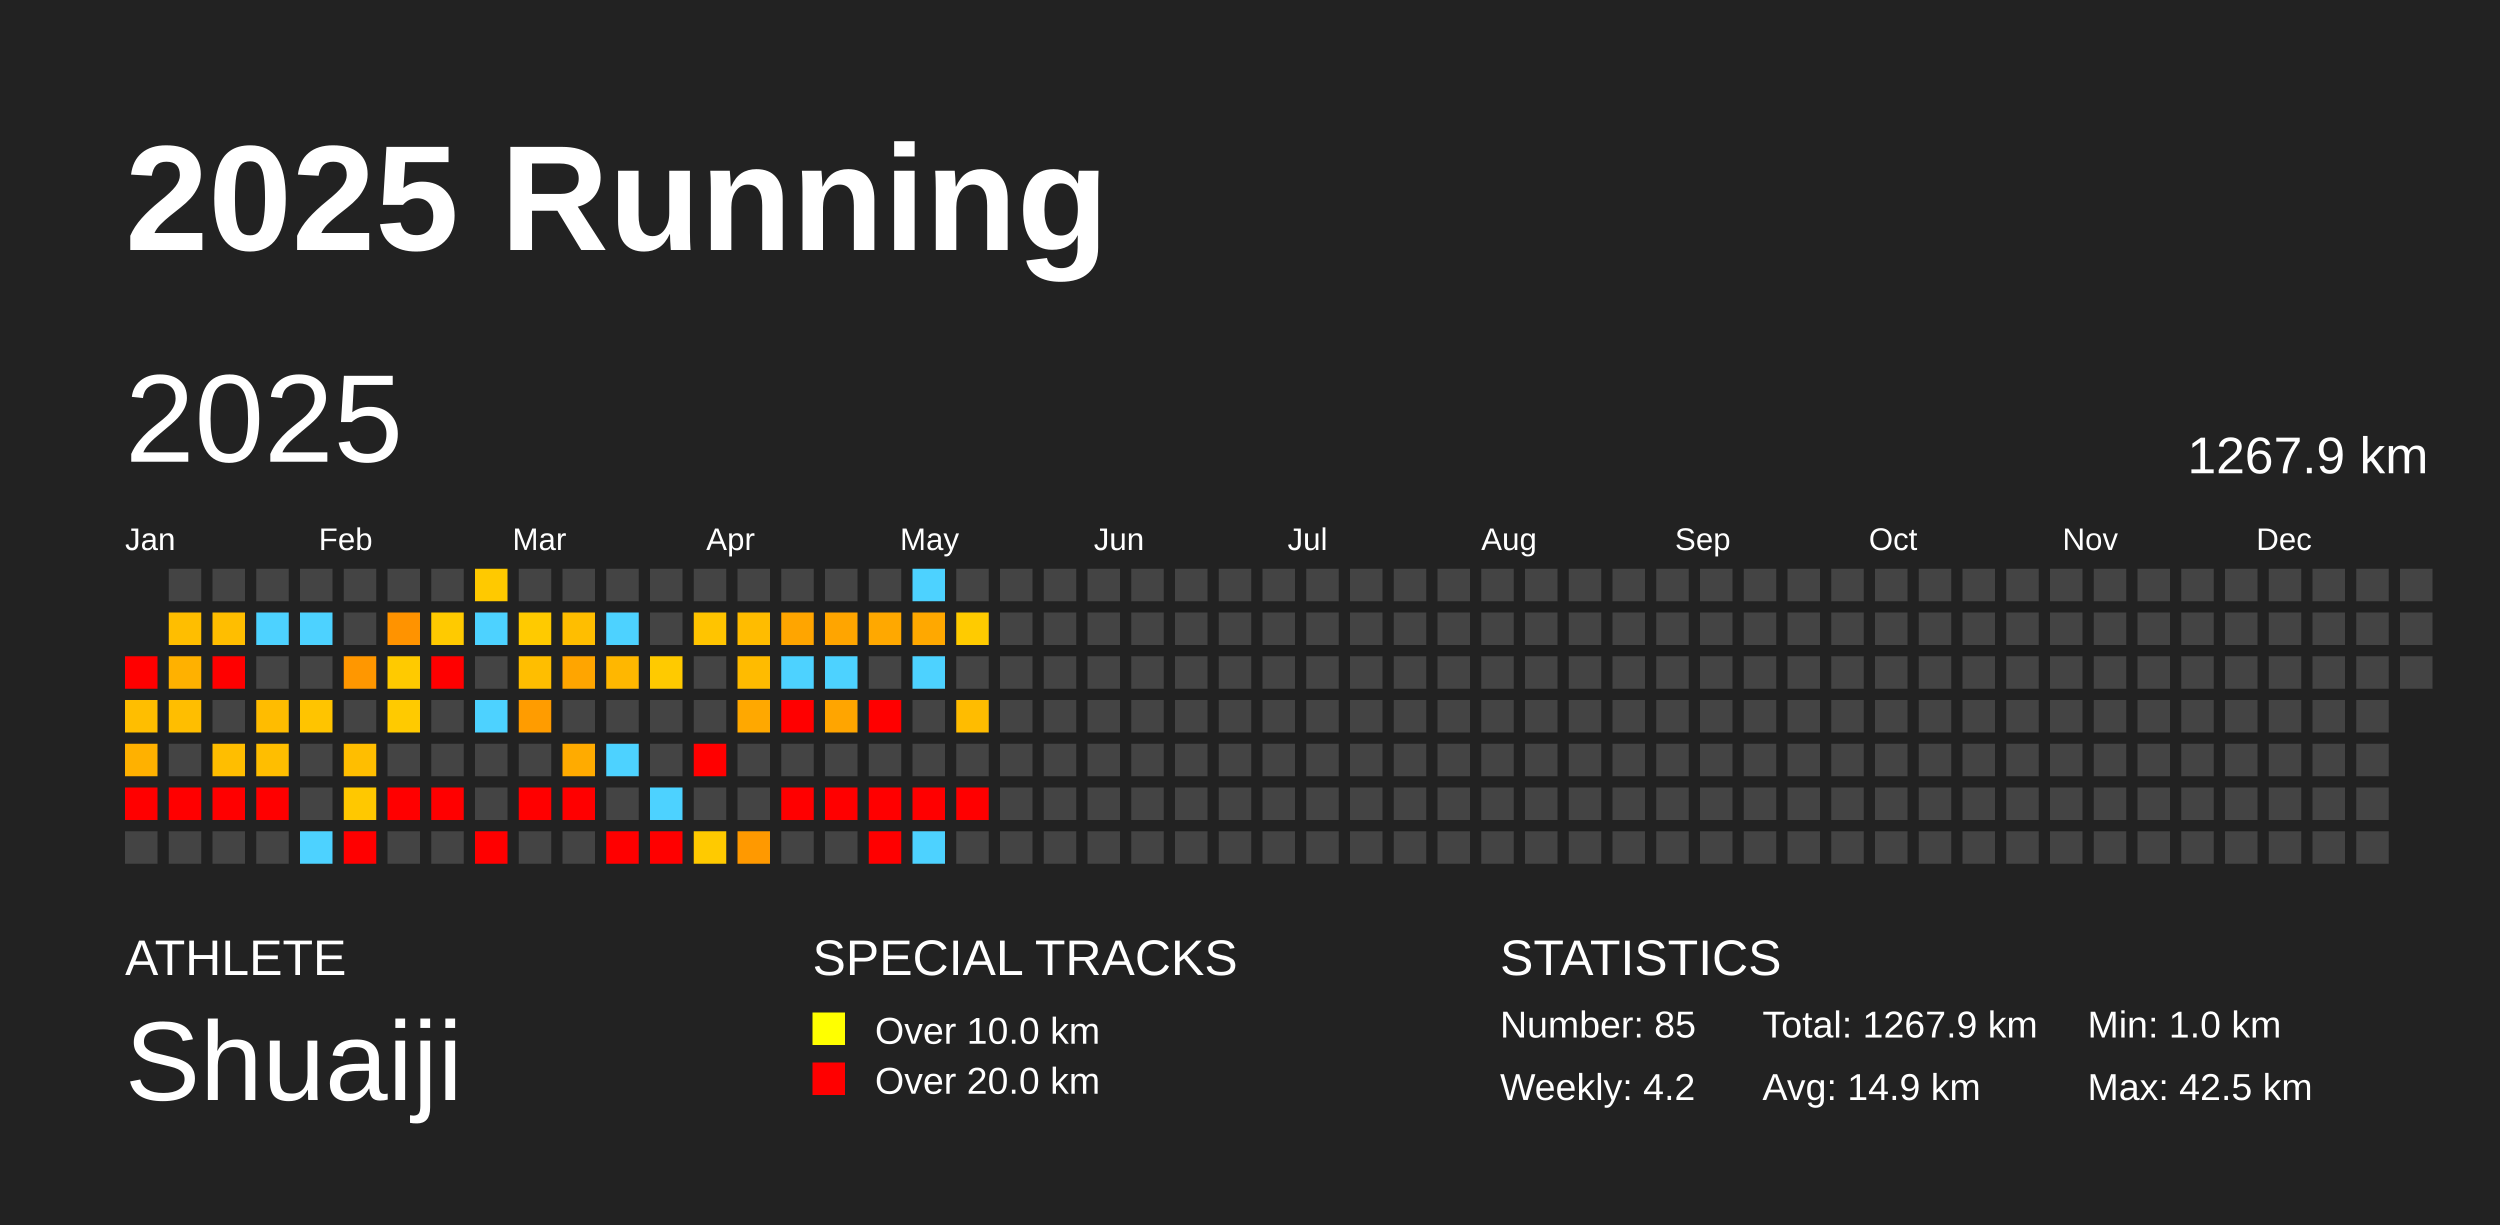
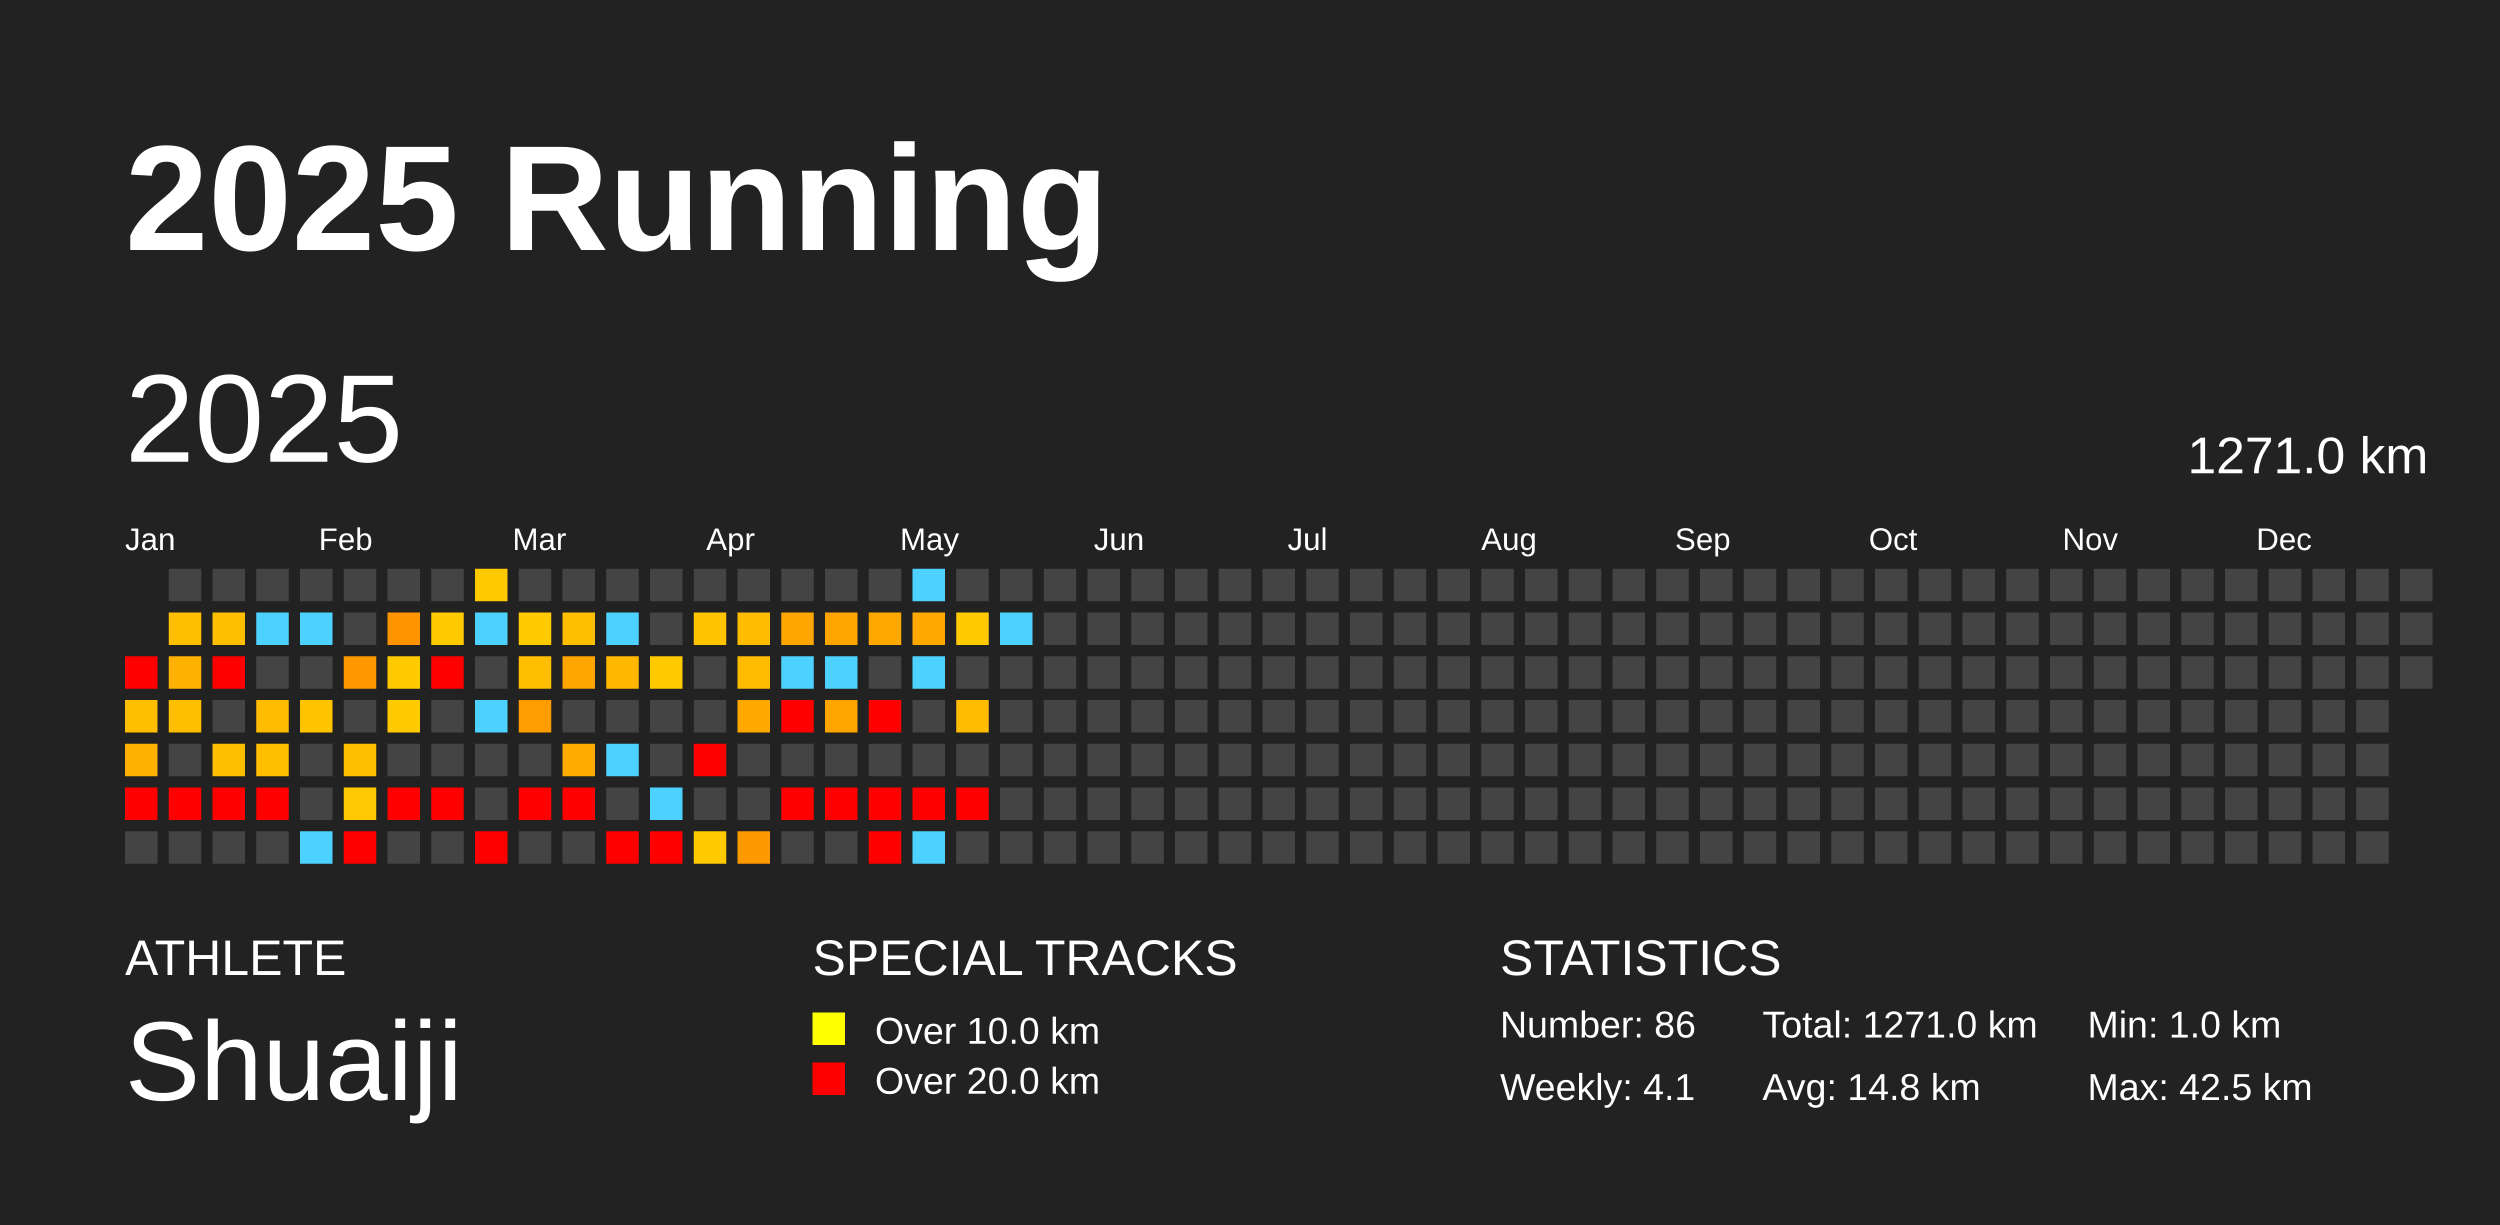
<svg xmlns="http://www.w3.org/2000/svg" baseProfile="full" height="98mm" version="1.1" viewBox="0,0,200,98" width="200mm">
  <defs />
  <rect fill="#222222" height="98" width="200" x="0" y="0" />
  <text fill="#FFFFFF" style="font-size:12px; font-family:Arial; font-weight:bold;" x="10" y="20">2025 Running</text>
  <text fill="#FFFFFF" style="font-size:4px; font-family:Arial" x="10" y="78">ATHLETE</text>
  <text fill="#FFFFFF" style="font-size:9px; font-family:Arial" x="10" y="88">Shuaiji</text>
  <text fill="#FFFFFF" style="font-size:4px; font-family:Arial" x="65" y="78">SPECIAL TRACKS</text>
  <rect fill="yellow" height="2.6" width="2.6" x="65" y="81" />
  <text fill="#FFFFFF" style="font-size:3px; font-family:Arial" x="70" y="83.5">Over 10.0 km</text>
  <rect fill="red" height="2.6" width="2.6" x="65" y="85" />
  <text fill="#FFFFFF" style="font-size:3px; font-family:Arial" x="70" y="87.5">Over 20.0 km</text>
  <text fill="#FFFFFF" style="font-size:4px; font-family:Arial" x="120" y="78">STATISTICS</text>
-   <text fill="#FFFFFF" style="font-size:3px; font-family:Arial" x="120" y="83">Number: 85</text>
-   <text fill="#FFFFFF" style="font-size:3px; font-family:Arial" x="120" y="88">Weekly: 4.2</text>
-   <text fill="#FFFFFF" style="font-size:3px; font-family:Arial" x="141" y="83">Total: 1267.9 km</text>
-   <text fill="#FFFFFF" style="font-size:3px; font-family:Arial" x="141" y="88">Avg: 14.9 km</text>
+   <text fill="#FFFFFF" style="font-size:3px; font-family:Arial" x="120" y="83">Number: 86</text>
+   <text fill="#FFFFFF" style="font-size:3px; font-family:Arial" x="120" y="88">Weekly: 4.1</text>
+   <text fill="#FFFFFF" style="font-size:3px; font-family:Arial" x="141" y="83">Total: 1271.0 km</text>
+   <text fill="#FFFFFF" style="font-size:3px; font-family:Arial" x="141" y="88">Avg: 14.8 km</text>
  <text fill="#FFFFFF" style="font-size:3px; font-family:Arial" x="167" y="83">Min: 1.0 km</text>
  <text fill="#FFFFFF" style="font-size:3px; font-family:Arial" x="167" y="88">Max: 42.5 km</text>
  <text dominant-baseline="hanging" fill="#FFFFFF" style="font-size:10.0px; font-family:Arial;" x="10" y="30">2025</text>
-   <text dominant-baseline="hanging" fill="#FFFFFF" style="font-size:4.125px; font-family:Arial;" x="175" y="35">1267.9 km</text>
+   <text dominant-baseline="hanging" fill="#FFFFFF" style="font-size:4.125px; font-family:Arial;" x="175" y="35">1271.0 km</text>
  <text fill="#FFFFFF" style="font-size:2.5px; font-family:Arial" x="10.0" y="44">Jan</text>
  <text fill="#FFFFFF" style="font-size:2.5px; font-family:Arial" x="25.5" y="44">Feb</text>
  <text fill="#FFFFFF" style="font-size:2.5px; font-family:Arial" x="41.0" y="44">Mar</text>
  <text fill="#FFFFFF" style="font-size:2.5px; font-family:Arial" x="56.5" y="44">Apr</text>
  <text fill="#FFFFFF" style="font-size:2.5px; font-family:Arial" x="72.0" y="44">May</text>
  <text fill="#FFFFFF" style="font-size:2.5px; font-family:Arial" x="87.5" y="44">Jun</text>
  <text fill="#FFFFFF" style="font-size:2.5px; font-family:Arial" x="103.0" y="44">Jul</text>
  <text fill="#FFFFFF" style="font-size:2.5px; font-family:Arial" x="118.5" y="44">Aug</text>
  <text fill="#FFFFFF" style="font-size:2.5px; font-family:Arial" x="134.0" y="44">Sep</text>
  <text fill="#FFFFFF" style="font-size:2.5px; font-family:Arial" x="149.5" y="44">Oct</text>
  <text fill="#FFFFFF" style="font-size:2.5px; font-family:Arial" x="165.0" y="44">Nov</text>
  <text fill="#FFFFFF" style="font-size:2.5px; font-family:Arial" x="180.5" y="44">Dec</text>
  <rect fill="red" height="2.6" width="2.6" x="10.0" y="52.5" />
  <rect fill="#ffbe00" height="2.6" width="2.6" x="10.0" y="56.0" />
  <rect fill="#ffb100" height="2.6" width="2.6" x="10.0" y="59.5" />
  <rect fill="red" height="2.6" width="2.6" x="10.0" y="63.0" />
  <rect fill="#444444" height="2.6" width="2.6" x="10.0" y="66.5" />
  <rect fill="#444444" height="2.6" width="2.6" x="13.5" y="45.5" />
  <rect fill="#ffbe00" height="2.6" width="2.6" x="13.5" y="49.0" />
  <rect fill="#ffb100" height="2.6" width="2.6" x="13.5" y="52.5" />
  <rect fill="#ffbe00" height="2.6" width="2.6" x="13.5" y="56.0" />
  <rect fill="#444444" height="2.6" width="2.6" x="13.5" y="59.5" />
  <rect fill="red" height="2.6" width="2.6" x="13.5" y="63.0" />
  <rect fill="#444444" height="2.6" width="2.6" x="13.5" y="66.5" />
  <rect fill="#444444" height="2.6" width="2.6" x="17.0" y="45.5" />
  <rect fill="#ffbe00" height="2.6" width="2.6" x="17.0" y="49.0" />
  <rect fill="red" height="2.6" width="2.6" x="17.0" y="52.5" />
  <rect fill="#444444" height="2.6" width="2.6" x="17.0" y="56.0" />
  <rect fill="#ffbe00" height="2.6" width="2.6" x="17.0" y="59.5" />
  <rect fill="red" height="2.6" width="2.6" x="17.0" y="63.0" />
  <rect fill="#444444" height="2.6" width="2.6" x="17.0" y="66.5" />
  <rect fill="#444444" height="2.6" width="2.6" x="20.5" y="45.5" />
  <rect fill="#4dd2ff" height="2.6" width="2.6" x="20.5" y="49.0" />
  <rect fill="#444444" height="2.6" width="2.6" x="20.5" y="52.5" />
  <rect fill="#ffbc00" height="2.6" width="2.6" x="20.5" y="56.0" />
  <rect fill="#ffbe00" height="2.6" width="2.6" x="20.5" y="59.5" />
  <rect fill="red" height="2.6" width="2.6" x="20.5" y="63.0" />
  <rect fill="#444444" height="2.6" width="2.6" x="20.5" y="66.5" />
  <rect fill="#444444" height="2.6" width="2.6" x="24.0" y="45.5" />
  <rect fill="#4dd2ff" height="2.6" width="2.6" x="24.0" y="49.0" />
  <rect fill="#444444" height="2.6" width="2.6" x="24.0" y="52.5" />
  <rect fill="#ffc400" height="2.6" width="2.6" x="24.0" y="56.0" />
  <rect fill="#444444" height="2.6" width="2.6" x="24.0" y="59.5" />
  <rect fill="#444444" height="2.6" width="2.6" x="24.0" y="63.0" />
  <rect fill="#4dd2ff" height="2.6" width="2.6" x="24.0" y="66.5" />
  <rect fill="#444444" height="2.6" width="2.6" x="27.5" y="45.5" />
  <rect fill="#444444" height="2.6" width="2.6" x="27.5" y="49.0" />
  <rect fill="#ff9700" height="2.6" width="2.6" x="27.5" y="52.5" />
  <rect fill="#444444" height="2.6" width="2.6" x="27.5" y="56.0" />
  <rect fill="#ffbe00" height="2.6" width="2.6" x="27.5" y="59.5" />
  <rect fill="#ffc800" height="2.6" width="2.6" x="27.5" y="63.0" />
  <rect fill="red" height="2.6" width="2.6" x="27.5" y="66.5" />
  <rect fill="#444444" height="2.6" width="2.6" x="31.0" y="45.5" />
  <rect fill="#ff9300" height="2.6" width="2.6" x="31.0" y="49.0" />
  <rect fill="#ffca00" height="2.6" width="2.6" x="31.0" y="52.5" />
  <rect fill="#ffca00" height="2.6" width="2.6" x="31.0" y="56.0" />
  <rect fill="#444444" height="2.6" width="2.6" x="31.0" y="59.5" />
  <rect fill="red" height="2.6" width="2.6" x="31.0" y="63.0" />
  <rect fill="#444444" height="2.6" width="2.6" x="31.0" y="66.5" />
  <rect fill="#444444" height="2.6" width="2.6" x="34.5" y="45.5" />
  <rect fill="#ffca00" height="2.6" width="2.6" x="34.5" y="49.0" />
  <rect fill="red" height="2.6" width="2.6" x="34.5" y="52.5" />
  <rect fill="#444444" height="2.6" width="2.6" x="34.5" y="56.0" />
  <rect fill="#444444" height="2.6" width="2.6" x="34.5" y="59.5" />
  <rect fill="red" height="2.6" width="2.6" x="34.5" y="63.0" />
  <rect fill="#444444" height="2.6" width="2.6" x="34.5" y="66.5" />
  <rect fill="#ffc900" height="2.6" width="2.6" x="38.0" y="45.5" />
  <rect fill="#4dd2ff" height="2.6" width="2.6" x="38.0" y="49.0" />
  <rect fill="#444444" height="2.6" width="2.6" x="38.0" y="52.5" />
  <rect fill="#4dd2ff" height="2.6" width="2.6" x="38.0" y="56.0" />
  <rect fill="#444444" height="2.6" width="2.6" x="38.0" y="59.5" />
  <rect fill="#444444" height="2.6" width="2.6" x="38.0" y="63.0" />
  <rect fill="red" height="2.6" width="2.6" x="38.0" y="66.5" />
  <rect fill="#444444" height="2.6" width="2.6" x="41.5" y="45.5" />
  <rect fill="#ffca00" height="2.6" width="2.6" x="41.5" y="49.0" />
  <rect fill="#ffbe00" height="2.6" width="2.6" x="41.5" y="52.5" />
  <rect fill="#ff9c00" height="2.6" width="2.6" x="41.5" y="56.0" />
  <rect fill="#444444" height="2.6" width="2.6" x="41.5" y="59.5" />
  <rect fill="red" height="2.6" width="2.6" x="41.5" y="63.0" />
  <rect fill="#444444" height="2.6" width="2.6" x="41.5" y="66.5" />
  <rect fill="#444444" height="2.6" width="2.6" x="45.0" y="45.5" />
  <rect fill="#ffbe00" height="2.6" width="2.6" x="45.0" y="49.0" />
  <rect fill="#ffa500" height="2.6" width="2.6" x="45.0" y="52.5" />
  <rect fill="#444444" height="2.6" width="2.6" x="45.0" y="56.0" />
  <rect fill="#ffab00" height="2.6" width="2.6" x="45.0" y="59.5" />
  <rect fill="red" height="2.6" width="2.6" x="45.0" y="63.0" />
  <rect fill="#444444" height="2.6" width="2.6" x="45.0" y="66.5" />
  <rect fill="#444444" height="2.6" width="2.6" x="48.5" y="45.5" />
  <rect fill="#4dd2ff" height="2.6" width="2.6" x="48.5" y="49.0" />
  <rect fill="#ffb700" height="2.6" width="2.6" x="48.5" y="52.5" />
  <rect fill="#444444" height="2.6" width="2.6" x="48.5" y="56.0" />
  <rect fill="#4dd2ff" height="2.6" width="2.6" x="48.5" y="59.5" />
  <rect fill="#444444" height="2.6" width="2.6" x="48.5" y="63.0" />
  <rect fill="red" height="2.6" width="2.6" x="48.5" y="66.5" />
  <rect fill="#444444" height="2.6" width="2.6" x="52.0" y="45.5" />
  <rect fill="#444444" height="2.6" width="2.6" x="52.0" y="49.0" />
  <rect fill="#ffca00" height="2.6" width="2.6" x="52.0" y="52.5" />
  <rect fill="#444444" height="2.6" width="2.6" x="52.0" y="56.0" />
  <rect fill="#444444" height="2.6" width="2.6" x="52.0" y="59.5" />
  <rect fill="#4dd2ff" height="2.6" width="2.6" x="52.0" y="63.0" />
  <rect fill="red" height="2.6" width="2.6" x="52.0" y="66.5" />
  <rect fill="#444444" height="2.6" width="2.6" x="55.5" y="45.5" />
  <rect fill="#ffc400" height="2.6" width="2.6" x="55.5" y="49.0" />
  <rect fill="#444444" height="2.6" width="2.6" x="55.5" y="52.5" />
  <rect fill="#444444" height="2.6" width="2.6" x="55.5" y="56.0" />
  <rect fill="red" height="2.6" width="2.6" x="55.5" y="59.5" />
  <rect fill="#444444" height="2.6" width="2.6" x="55.5" y="63.0" />
  <rect fill="#ffca00" height="2.6" width="2.6" x="55.5" y="66.5" />
  <rect fill="#444444" height="2.6" width="2.6" x="59.0" y="45.5" />
  <rect fill="#ffbc00" height="2.6" width="2.6" x="59.0" y="49.0" />
  <rect fill="#ffbb00" height="2.6" width="2.6" x="59.0" y="52.5" />
  <rect fill="#ffa800" height="2.6" width="2.6" x="59.0" y="56.0" />
  <rect fill="#444444" height="2.6" width="2.6" x="59.0" y="59.5" />
  <rect fill="#444444" height="2.6" width="2.6" x="59.0" y="63.0" />
  <rect fill="#ff9900" height="2.6" width="2.6" x="59.0" y="66.5" />
  <rect fill="#444444" height="2.6" width="2.6" x="62.5" y="45.5" />
  <rect fill="#ffa500" height="2.6" width="2.6" x="62.5" y="49.0" />
  <rect fill="#4dd2ff" height="2.6" width="2.6" x="62.5" y="52.5" />
  <rect fill="red" height="2.6" width="2.6" x="62.5" y="56.0" />
  <rect fill="#444444" height="2.6" width="2.6" x="62.5" y="59.5" />
  <rect fill="red" height="2.6" width="2.6" x="62.5" y="63.0" />
  <rect fill="#444444" height="2.6" width="2.6" x="62.5" y="66.5" />
  <rect fill="#444444" height="2.6" width="2.6" x="66.0" y="45.5" />
  <rect fill="#ffa500" height="2.6" width="2.6" x="66.0" y="49.0" />
  <rect fill="#4dd2ff" height="2.6" width="2.6" x="66.0" y="52.5" />
  <rect fill="#ffa500" height="2.6" width="2.6" x="66.0" y="56.0" />
  <rect fill="#444444" height="2.6" width="2.6" x="66.0" y="59.5" />
  <rect fill="red" height="2.6" width="2.6" x="66.0" y="63.0" />
  <rect fill="#444444" height="2.6" width="2.6" x="66.0" y="66.5" />
  <rect fill="#444444" height="2.6" width="2.6" x="69.5" y="45.5" />
  <rect fill="#ffa800" height="2.6" width="2.6" x="69.5" y="49.0" />
  <rect fill="#444444" height="2.6" width="2.6" x="69.5" y="52.5" />
  <rect fill="red" height="2.6" width="2.6" x="69.5" y="56.0" />
  <rect fill="#444444" height="2.6" width="2.6" x="69.5" y="59.5" />
  <rect fill="red" height="2.6" width="2.6" x="69.5" y="63.0" />
  <rect fill="red" height="2.6" width="2.6" x="69.5" y="66.5" />
  <rect fill="#4dd2ff" height="2.6" width="2.6" x="73.0" y="45.5" />
  <rect fill="#ffa800" height="2.6" width="2.6" x="73.0" y="49.0" />
  <rect fill="#4dd2ff" height="2.6" width="2.6" x="73.0" y="52.5" />
  <rect fill="#444444" height="2.6" width="2.6" x="73.0" y="56.0" />
  <rect fill="#444444" height="2.6" width="2.6" x="73.0" y="59.5" />
  <rect fill="red" height="2.6" width="2.6" x="73.0" y="63.0" />
  <rect fill="#4dd2ff" height="2.6" width="2.6" x="73.0" y="66.5" />
  <rect fill="#444444" height="2.6" width="2.6" x="76.5" y="45.5" />
  <rect fill="#ffcb00" height="2.6" width="2.6" x="76.5" y="49.0" />
  <rect fill="#444444" height="2.6" width="2.6" x="76.5" y="52.5" />
  <rect fill="#ffbc00" height="2.6" width="2.6" x="76.5" y="56.0" />
  <rect fill="#444444" height="2.6" width="2.6" x="76.5" y="59.5" />
  <rect fill="red" height="2.6" width="2.6" x="76.5" y="63.0" />
  <rect fill="#444444" height="2.6" width="2.6" x="76.5" y="66.5" />
  <rect fill="#444444" height="2.6" width="2.6" x="80.0" y="45.5" />
-   <rect fill="#444444" height="2.6" width="2.6" x="80.0" y="49.0" />
+   <rect fill="#4dd2ff" height="2.6" width="2.6" x="80.0" y="49.0" />
  <rect fill="#444444" height="2.6" width="2.6" x="80.0" y="52.5" />
  <rect fill="#444444" height="2.6" width="2.6" x="80.0" y="56.0" />
  <rect fill="#444444" height="2.6" width="2.6" x="80.0" y="59.5" />
  <rect fill="#444444" height="2.6" width="2.6" x="80.0" y="63.0" />
  <rect fill="#444444" height="2.6" width="2.6" x="80.0" y="66.5" />
  <rect fill="#444444" height="2.6" width="2.6" x="83.5" y="45.5" />
  <rect fill="#444444" height="2.6" width="2.6" x="83.5" y="49.0" />
  <rect fill="#444444" height="2.6" width="2.6" x="83.5" y="52.5" />
  <rect fill="#444444" height="2.6" width="2.6" x="83.5" y="56.0" />
  <rect fill="#444444" height="2.6" width="2.6" x="83.5" y="59.5" />
  <rect fill="#444444" height="2.6" width="2.6" x="83.5" y="63.0" />
  <rect fill="#444444" height="2.6" width="2.6" x="83.5" y="66.5" />
  <rect fill="#444444" height="2.6" width="2.6" x="87.0" y="45.5" />
  <rect fill="#444444" height="2.6" width="2.6" x="87.0" y="49.0" />
  <rect fill="#444444" height="2.6" width="2.6" x="87.0" y="52.5" />
  <rect fill="#444444" height="2.6" width="2.6" x="87.0" y="56.0" />
  <rect fill="#444444" height="2.6" width="2.6" x="87.0" y="59.5" />
  <rect fill="#444444" height="2.6" width="2.6" x="87.0" y="63.0" />
  <rect fill="#444444" height="2.6" width="2.6" x="87.0" y="66.5" />
  <rect fill="#444444" height="2.6" width="2.6" x="90.5" y="45.5" />
  <rect fill="#444444" height="2.6" width="2.6" x="90.5" y="49.0" />
  <rect fill="#444444" height="2.6" width="2.6" x="90.5" y="52.5" />
  <rect fill="#444444" height="2.6" width="2.6" x="90.5" y="56.0" />
  <rect fill="#444444" height="2.6" width="2.6" x="90.5" y="59.5" />
  <rect fill="#444444" height="2.6" width="2.6" x="90.5" y="63.0" />
  <rect fill="#444444" height="2.6" width="2.6" x="90.5" y="66.5" />
  <rect fill="#444444" height="2.6" width="2.6" x="94.0" y="45.5" />
  <rect fill="#444444" height="2.6" width="2.6" x="94.0" y="49.0" />
  <rect fill="#444444" height="2.6" width="2.6" x="94.0" y="52.5" />
  <rect fill="#444444" height="2.6" width="2.6" x="94.0" y="56.0" />
  <rect fill="#444444" height="2.6" width="2.6" x="94.0" y="59.5" />
  <rect fill="#444444" height="2.6" width="2.6" x="94.0" y="63.0" />
  <rect fill="#444444" height="2.6" width="2.6" x="94.0" y="66.5" />
  <rect fill="#444444" height="2.6" width="2.6" x="97.5" y="45.5" />
  <rect fill="#444444" height="2.6" width="2.6" x="97.5" y="49.0" />
  <rect fill="#444444" height="2.6" width="2.6" x="97.5" y="52.5" />
  <rect fill="#444444" height="2.6" width="2.6" x="97.5" y="56.0" />
  <rect fill="#444444" height="2.6" width="2.6" x="97.5" y="59.5" />
  <rect fill="#444444" height="2.6" width="2.6" x="97.5" y="63.0" />
  <rect fill="#444444" height="2.6" width="2.6" x="97.5" y="66.5" />
  <rect fill="#444444" height="2.6" width="2.6" x="101.0" y="45.5" />
  <rect fill="#444444" height="2.6" width="2.6" x="101.0" y="49.0" />
  <rect fill="#444444" height="2.6" width="2.6" x="101.0" y="52.5" />
  <rect fill="#444444" height="2.6" width="2.6" x="101.0" y="56.0" />
  <rect fill="#444444" height="2.6" width="2.6" x="101.0" y="59.5" />
  <rect fill="#444444" height="2.6" width="2.6" x="101.0" y="63.0" />
  <rect fill="#444444" height="2.6" width="2.6" x="101.0" y="66.5" />
  <rect fill="#444444" height="2.6" width="2.6" x="104.5" y="45.5" />
  <rect fill="#444444" height="2.6" width="2.6" x="104.5" y="49.0" />
  <rect fill="#444444" height="2.6" width="2.6" x="104.5" y="52.5" />
  <rect fill="#444444" height="2.6" width="2.6" x="104.5" y="56.0" />
  <rect fill="#444444" height="2.6" width="2.6" x="104.5" y="59.5" />
  <rect fill="#444444" height="2.6" width="2.6" x="104.5" y="63.0" />
  <rect fill="#444444" height="2.6" width="2.6" x="104.5" y="66.5" />
  <rect fill="#444444" height="2.6" width="2.6" x="108.0" y="45.5" />
  <rect fill="#444444" height="2.6" width="2.6" x="108.0" y="49.0" />
  <rect fill="#444444" height="2.6" width="2.6" x="108.0" y="52.5" />
  <rect fill="#444444" height="2.6" width="2.6" x="108.0" y="56.0" />
  <rect fill="#444444" height="2.6" width="2.6" x="108.0" y="59.5" />
  <rect fill="#444444" height="2.6" width="2.6" x="108.0" y="63.0" />
  <rect fill="#444444" height="2.6" width="2.6" x="108.0" y="66.5" />
  <rect fill="#444444" height="2.6" width="2.6" x="111.5" y="45.5" />
  <rect fill="#444444" height="2.6" width="2.6" x="111.5" y="49.0" />
  <rect fill="#444444" height="2.6" width="2.6" x="111.5" y="52.5" />
  <rect fill="#444444" height="2.6" width="2.6" x="111.5" y="56.0" />
  <rect fill="#444444" height="2.6" width="2.6" x="111.5" y="59.5" />
  <rect fill="#444444" height="2.6" width="2.6" x="111.5" y="63.0" />
  <rect fill="#444444" height="2.6" width="2.6" x="111.5" y="66.5" />
  <rect fill="#444444" height="2.6" width="2.6" x="115.0" y="45.5" />
  <rect fill="#444444" height="2.6" width="2.6" x="115.0" y="49.0" />
  <rect fill="#444444" height="2.6" width="2.6" x="115.0" y="52.5" />
  <rect fill="#444444" height="2.6" width="2.6" x="115.0" y="56.0" />
  <rect fill="#444444" height="2.6" width="2.6" x="115.0" y="59.5" />
  <rect fill="#444444" height="2.6" width="2.6" x="115.0" y="63.0" />
  <rect fill="#444444" height="2.6" width="2.6" x="115.0" y="66.5" />
  <rect fill="#444444" height="2.6" width="2.6" x="118.5" y="45.5" />
  <rect fill="#444444" height="2.6" width="2.6" x="118.5" y="49.0" />
  <rect fill="#444444" height="2.6" width="2.6" x="118.5" y="52.5" />
  <rect fill="#444444" height="2.6" width="2.6" x="118.5" y="56.0" />
  <rect fill="#444444" height="2.6" width="2.6" x="118.5" y="59.5" />
  <rect fill="#444444" height="2.6" width="2.6" x="118.5" y="63.0" />
  <rect fill="#444444" height="2.6" width="2.6" x="118.5" y="66.5" />
  <rect fill="#444444" height="2.6" width="2.6" x="122.0" y="45.5" />
  <rect fill="#444444" height="2.6" width="2.6" x="122.0" y="49.0" />
  <rect fill="#444444" height="2.6" width="2.6" x="122.0" y="52.5" />
  <rect fill="#444444" height="2.6" width="2.6" x="122.0" y="56.0" />
  <rect fill="#444444" height="2.6" width="2.6" x="122.0" y="59.5" />
  <rect fill="#444444" height="2.6" width="2.6" x="122.0" y="63.0" />
  <rect fill="#444444" height="2.6" width="2.6" x="122.0" y="66.5" />
  <rect fill="#444444" height="2.6" width="2.6" x="125.5" y="45.5" />
  <rect fill="#444444" height="2.6" width="2.6" x="125.5" y="49.0" />
  <rect fill="#444444" height="2.6" width="2.6" x="125.5" y="52.5" />
  <rect fill="#444444" height="2.6" width="2.6" x="125.5" y="56.0" />
  <rect fill="#444444" height="2.6" width="2.6" x="125.5" y="59.5" />
  <rect fill="#444444" height="2.6" width="2.6" x="125.5" y="63.0" />
  <rect fill="#444444" height="2.6" width="2.6" x="125.5" y="66.5" />
  <rect fill="#444444" height="2.6" width="2.6" x="129.0" y="45.5" />
  <rect fill="#444444" height="2.6" width="2.6" x="129.0" y="49.0" />
  <rect fill="#444444" height="2.6" width="2.6" x="129.0" y="52.5" />
  <rect fill="#444444" height="2.6" width="2.6" x="129.0" y="56.0" />
  <rect fill="#444444" height="2.6" width="2.6" x="129.0" y="59.5" />
  <rect fill="#444444" height="2.6" width="2.6" x="129.0" y="63.0" />
  <rect fill="#444444" height="2.6" width="2.6" x="129.0" y="66.5" />
  <rect fill="#444444" height="2.6" width="2.6" x="132.5" y="45.5" />
  <rect fill="#444444" height="2.6" width="2.6" x="132.5" y="49.0" />
  <rect fill="#444444" height="2.6" width="2.6" x="132.5" y="52.5" />
  <rect fill="#444444" height="2.6" width="2.6" x="132.5" y="56.0" />
  <rect fill="#444444" height="2.6" width="2.6" x="132.5" y="59.5" />
  <rect fill="#444444" height="2.6" width="2.6" x="132.5" y="63.0" />
  <rect fill="#444444" height="2.6" width="2.6" x="132.5" y="66.5" />
  <rect fill="#444444" height="2.6" width="2.6" x="136.0" y="45.5" />
  <rect fill="#444444" height="2.6" width="2.6" x="136.0" y="49.0" />
  <rect fill="#444444" height="2.6" width="2.6" x="136.0" y="52.5" />
  <rect fill="#444444" height="2.6" width="2.6" x="136.0" y="56.0" />
  <rect fill="#444444" height="2.6" width="2.6" x="136.0" y="59.5" />
  <rect fill="#444444" height="2.6" width="2.6" x="136.0" y="63.0" />
  <rect fill="#444444" height="2.6" width="2.6" x="136.0" y="66.5" />
  <rect fill="#444444" height="2.6" width="2.6" x="139.5" y="45.5" />
  <rect fill="#444444" height="2.6" width="2.6" x="139.5" y="49.0" />
  <rect fill="#444444" height="2.6" width="2.6" x="139.5" y="52.5" />
  <rect fill="#444444" height="2.6" width="2.6" x="139.5" y="56.0" />
  <rect fill="#444444" height="2.6" width="2.6" x="139.5" y="59.5" />
  <rect fill="#444444" height="2.6" width="2.6" x="139.5" y="63.0" />
  <rect fill="#444444" height="2.6" width="2.6" x="139.5" y="66.5" />
  <rect fill="#444444" height="2.6" width="2.6" x="143.0" y="45.5" />
  <rect fill="#444444" height="2.6" width="2.6" x="143.0" y="49.0" />
  <rect fill="#444444" height="2.6" width="2.6" x="143.0" y="52.5" />
  <rect fill="#444444" height="2.6" width="2.6" x="143.0" y="56.0" />
  <rect fill="#444444" height="2.6" width="2.6" x="143.0" y="59.5" />
  <rect fill="#444444" height="2.6" width="2.6" x="143.0" y="63.0" />
  <rect fill="#444444" height="2.6" width="2.6" x="143.0" y="66.5" />
  <rect fill="#444444" height="2.6" width="2.6" x="146.5" y="45.5" />
  <rect fill="#444444" height="2.6" width="2.6" x="146.5" y="49.0" />
  <rect fill="#444444" height="2.6" width="2.6" x="146.5" y="52.5" />
  <rect fill="#444444" height="2.6" width="2.6" x="146.5" y="56.0" />
  <rect fill="#444444" height="2.6" width="2.6" x="146.5" y="59.5" />
  <rect fill="#444444" height="2.6" width="2.6" x="146.5" y="63.0" />
  <rect fill="#444444" height="2.6" width="2.6" x="146.5" y="66.5" />
  <rect fill="#444444" height="2.6" width="2.6" x="150.0" y="45.5" />
  <rect fill="#444444" height="2.6" width="2.6" x="150.0" y="49.0" />
  <rect fill="#444444" height="2.6" width="2.6" x="150.0" y="52.5" />
  <rect fill="#444444" height="2.6" width="2.6" x="150.0" y="56.0" />
  <rect fill="#444444" height="2.6" width="2.6" x="150.0" y="59.5" />
  <rect fill="#444444" height="2.6" width="2.6" x="150.0" y="63.0" />
  <rect fill="#444444" height="2.6" width="2.6" x="150.0" y="66.5" />
  <rect fill="#444444" height="2.6" width="2.6" x="153.5" y="45.5" />
  <rect fill="#444444" height="2.6" width="2.6" x="153.5" y="49.0" />
  <rect fill="#444444" height="2.6" width="2.6" x="153.5" y="52.5" />
  <rect fill="#444444" height="2.6" width="2.6" x="153.5" y="56.0" />
  <rect fill="#444444" height="2.6" width="2.6" x="153.5" y="59.5" />
  <rect fill="#444444" height="2.6" width="2.6" x="153.5" y="63.0" />
  <rect fill="#444444" height="2.6" width="2.6" x="153.5" y="66.5" />
  <rect fill="#444444" height="2.6" width="2.6" x="157.0" y="45.5" />
  <rect fill="#444444" height="2.6" width="2.6" x="157.0" y="49.0" />
  <rect fill="#444444" height="2.6" width="2.6" x="157.0" y="52.5" />
  <rect fill="#444444" height="2.6" width="2.6" x="157.0" y="56.0" />
  <rect fill="#444444" height="2.6" width="2.6" x="157.0" y="59.5" />
  <rect fill="#444444" height="2.6" width="2.6" x="157.0" y="63.0" />
  <rect fill="#444444" height="2.6" width="2.6" x="157.0" y="66.5" />
  <rect fill="#444444" height="2.6" width="2.6" x="160.5" y="45.5" />
  <rect fill="#444444" height="2.6" width="2.6" x="160.5" y="49.0" />
  <rect fill="#444444" height="2.6" width="2.6" x="160.5" y="52.5" />
  <rect fill="#444444" height="2.6" width="2.6" x="160.5" y="56.0" />
  <rect fill="#444444" height="2.6" width="2.6" x="160.5" y="59.5" />
  <rect fill="#444444" height="2.6" width="2.6" x="160.5" y="63.0" />
  <rect fill="#444444" height="2.6" width="2.6" x="160.5" y="66.5" />
  <rect fill="#444444" height="2.6" width="2.6" x="164.0" y="45.5" />
  <rect fill="#444444" height="2.6" width="2.6" x="164.0" y="49.0" />
  <rect fill="#444444" height="2.6" width="2.6" x="164.0" y="52.5" />
  <rect fill="#444444" height="2.6" width="2.6" x="164.0" y="56.0" />
  <rect fill="#444444" height="2.6" width="2.6" x="164.0" y="59.5" />
  <rect fill="#444444" height="2.6" width="2.6" x="164.0" y="63.0" />
  <rect fill="#444444" height="2.6" width="2.6" x="164.0" y="66.5" />
  <rect fill="#444444" height="2.6" width="2.6" x="167.5" y="45.5" />
  <rect fill="#444444" height="2.6" width="2.6" x="167.5" y="49.0" />
  <rect fill="#444444" height="2.6" width="2.6" x="167.5" y="52.5" />
  <rect fill="#444444" height="2.6" width="2.6" x="167.5" y="56.0" />
  <rect fill="#444444" height="2.6" width="2.6" x="167.5" y="59.5" />
  <rect fill="#444444" height="2.6" width="2.6" x="167.5" y="63.0" />
  <rect fill="#444444" height="2.6" width="2.6" x="167.5" y="66.5" />
  <rect fill="#444444" height="2.6" width="2.6" x="171.0" y="45.5" />
  <rect fill="#444444" height="2.6" width="2.6" x="171.0" y="49.0" />
  <rect fill="#444444" height="2.6" width="2.6" x="171.0" y="52.5" />
  <rect fill="#444444" height="2.6" width="2.6" x="171.0" y="56.0" />
  <rect fill="#444444" height="2.6" width="2.6" x="171.0" y="59.5" />
  <rect fill="#444444" height="2.6" width="2.6" x="171.0" y="63.0" />
  <rect fill="#444444" height="2.6" width="2.6" x="171.0" y="66.5" />
  <rect fill="#444444" height="2.6" width="2.6" x="174.5" y="45.5" />
  <rect fill="#444444" height="2.6" width="2.6" x="174.5" y="49.0" />
  <rect fill="#444444" height="2.6" width="2.6" x="174.5" y="52.5" />
  <rect fill="#444444" height="2.6" width="2.6" x="174.5" y="56.0" />
  <rect fill="#444444" height="2.6" width="2.6" x="174.5" y="59.5" />
  <rect fill="#444444" height="2.6" width="2.6" x="174.5" y="63.0" />
  <rect fill="#444444" height="2.6" width="2.6" x="174.5" y="66.5" />
  <rect fill="#444444" height="2.6" width="2.6" x="178.0" y="45.5" />
  <rect fill="#444444" height="2.6" width="2.6" x="178.0" y="49.0" />
  <rect fill="#444444" height="2.6" width="2.6" x="178.0" y="52.5" />
  <rect fill="#444444" height="2.6" width="2.6" x="178.0" y="56.0" />
  <rect fill="#444444" height="2.6" width="2.6" x="178.0" y="59.5" />
  <rect fill="#444444" height="2.6" width="2.6" x="178.0" y="63.0" />
  <rect fill="#444444" height="2.6" width="2.6" x="178.0" y="66.5" />
  <rect fill="#444444" height="2.6" width="2.6" x="181.5" y="45.5" />
  <rect fill="#444444" height="2.6" width="2.6" x="181.5" y="49.0" />
  <rect fill="#444444" height="2.6" width="2.6" x="181.5" y="52.5" />
  <rect fill="#444444" height="2.6" width="2.6" x="181.5" y="56.0" />
  <rect fill="#444444" height="2.6" width="2.6" x="181.5" y="59.5" />
  <rect fill="#444444" height="2.6" width="2.6" x="181.5" y="63.0" />
  <rect fill="#444444" height="2.6" width="2.6" x="181.5" y="66.5" />
  <rect fill="#444444" height="2.6" width="2.6" x="185.0" y="45.5" />
  <rect fill="#444444" height="2.6" width="2.6" x="185.0" y="49.0" />
  <rect fill="#444444" height="2.6" width="2.6" x="185.0" y="52.5" />
  <rect fill="#444444" height="2.6" width="2.6" x="185.0" y="56.0" />
  <rect fill="#444444" height="2.6" width="2.6" x="185.0" y="59.5" />
  <rect fill="#444444" height="2.6" width="2.6" x="185.0" y="63.0" />
  <rect fill="#444444" height="2.6" width="2.6" x="185.0" y="66.5" />
  <rect fill="#444444" height="2.6" width="2.6" x="188.5" y="45.5" />
  <rect fill="#444444" height="2.6" width="2.6" x="188.5" y="49.0" />
  <rect fill="#444444" height="2.6" width="2.6" x="188.5" y="52.5" />
  <rect fill="#444444" height="2.6" width="2.6" x="188.5" y="56.0" />
  <rect fill="#444444" height="2.6" width="2.6" x="188.5" y="59.5" />
  <rect fill="#444444" height="2.6" width="2.6" x="188.5" y="63.0" />
  <rect fill="#444444" height="2.6" width="2.6" x="188.5" y="66.5" />
  <rect fill="#444444" height="2.6" width="2.6" x="192.0" y="45.5" />
  <rect fill="#444444" height="2.6" width="2.6" x="192.0" y="49.0" />
  <rect fill="#444444" height="2.6" width="2.6" x="192.0" y="52.5" />
</svg>
